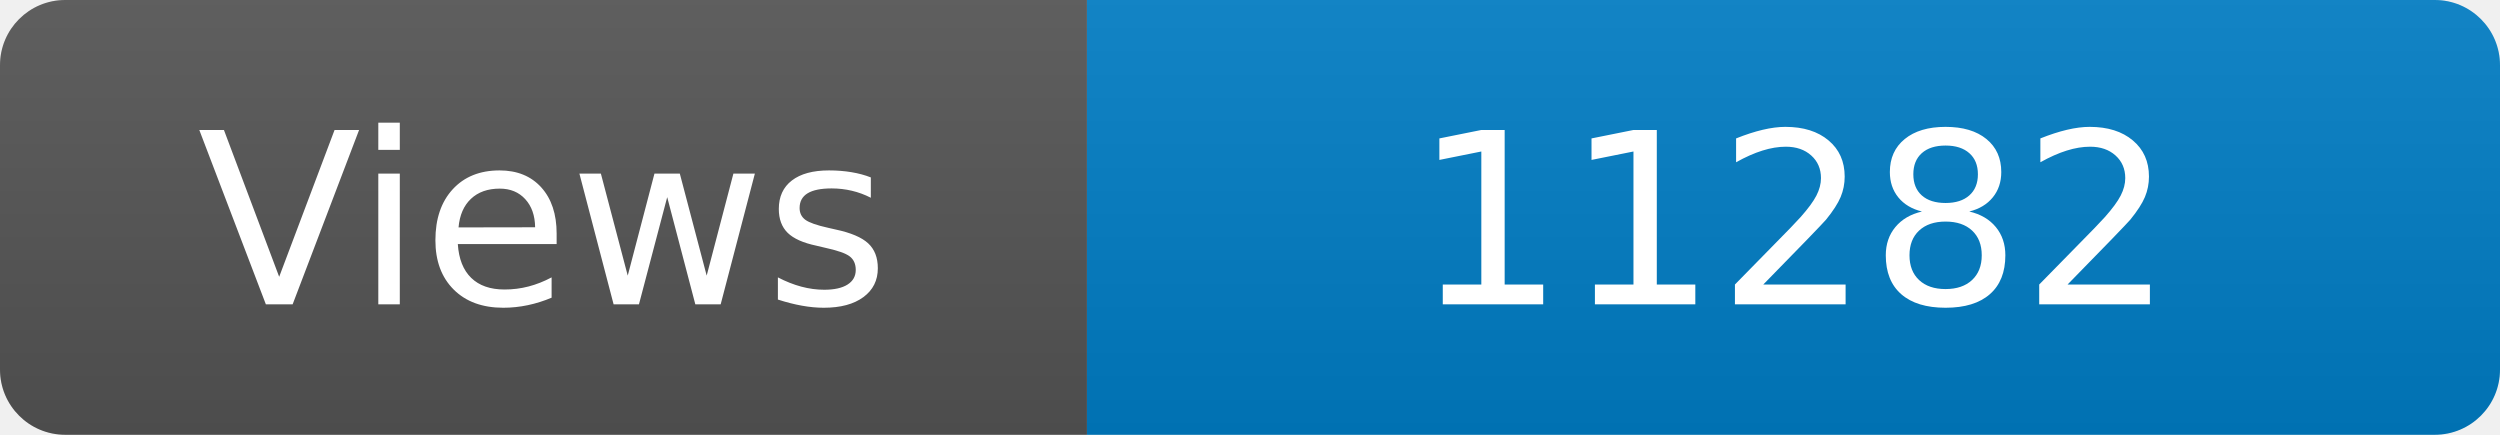
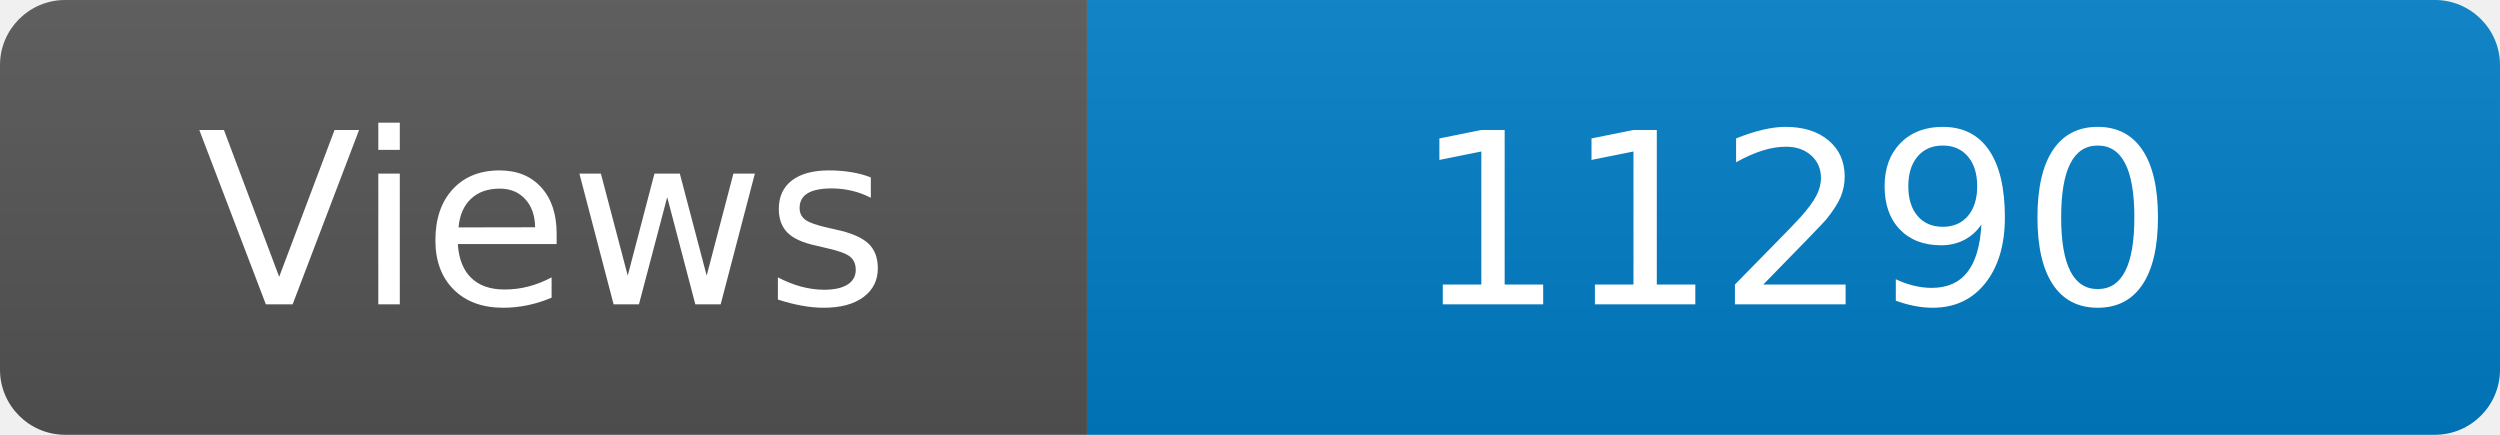
<svg xmlns="http://www.w3.org/2000/svg" width="115" height="20" role="img" aria-label="Maintained?: yes">
  <linearGradient id="s" x2="0" y2="100%">
    <stop offset="0" stop-color="#bbb" stop-opacity=".1" />
    <stop offset="1" stop-opacity=".1" />
  </linearGradient>
  <clipPath id="r">
    <rect width="115" height="20" rx="3" fill="#fff" />
  </clipPath>
  <g clip-path="url(#r)">
    <rect width="50" height="20" fill="#555" />
    <rect x="50" width="160" height="20" fill="#007ec6" />
    <rect width="115" height="20" fill="url(#s)" />
  </g>
  <g fill="#fff" text-anchor="middle" font-family="Verdana,Geneva,DejaVu Sans,sans-serif" font-size="110">
    <text x="250" y="140" transform="scale(.1)" fill="#fff">Views</text>
-     <text x="825" y="140" transform="scale(.1)" fill="#fff">11282</text>
+     <text x="825" y="140" transform="scale(.1)" fill="#fff">11290</text>
  </g>
</svg>
